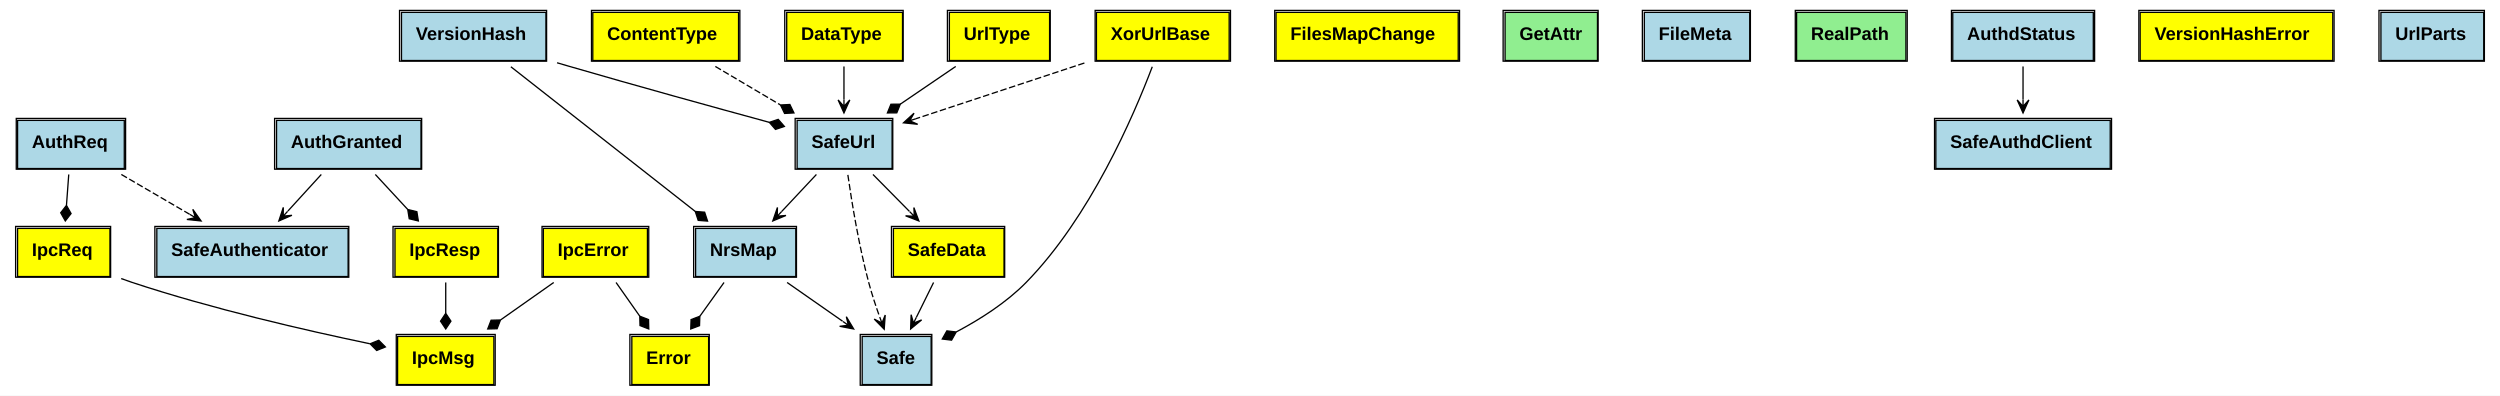
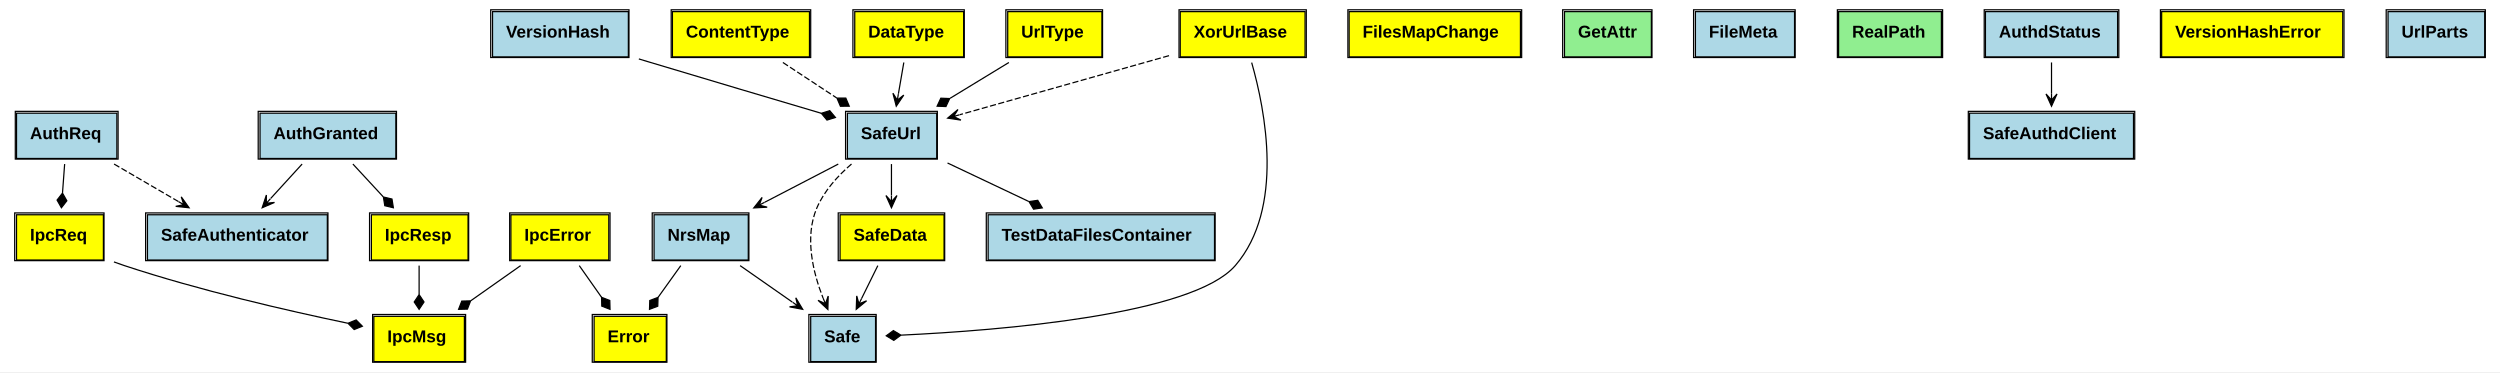
- <svg xmlns="http://www.w3.org/2000/svg" xmlns:xlink="http://www.w3.org/1999/xlink" width="1921pt" height="304pt" viewBox="0.00 0.00 1921.00 304.00">
+ <svg xmlns="http://www.w3.org/2000/svg" xmlns:xlink="http://www.w3.org/1999/xlink" width="2043pt" height="304pt" viewBox="0.00 0.00 2043.00 304.00">
  <g id="graph0" class="graph" transform="scale(1 1) rotate(0) translate(4 300)">
-     <polygon fill="white" stroke="none" points="-4,4 -4,-300 1917,-300 1917,4 -4,4" />
+     <polygon fill="white" stroke="none" points="-4,4 -4,-300 2039,-300 2039,4 -4,4" />
    <g id="node1" class="node">
      <g id="a_node1_0">
        <a xlink:href="https://github.com/maidsafe/safe_network/blob/master/src/ipc/resp.rs#:~:text=enum%20IpcResp" xlink:title="&lt;TABLE&gt;">
          <polygon fill="yellow" stroke="none" points="299.5,-87.5 299.5,-124.5 378.5,-124.5 378.5,-87.5 299.5,-87.5" />
          <polygon fill="none" stroke="black" points="299.5,-87.5 299.5,-124.5 378.5,-124.5 378.5,-87.5 299.5,-87.5" />
          <text text-anchor="start" x="310.5" y="-103.3" font-family="Arial" font-weight="bold" font-size="14.00">IpcResp</text>
          <polygon fill="none" stroke="black" points="298,-87 298,-126 379,-126 379,-87 298,-87" />
        </a>
      </g>
    </g>
    <g id="node6" class="node">
      <g id="a_node6_1">
        <a xlink:href="https://github.com/maidsafe/safe_network/blob/master/src/ipc/mod.rs#:~:text=enum%20IpcMsg" xlink:title="&lt;TABLE&gt;">
          <polygon fill="yellow" stroke="none" points="301.5,-4.5 301.5,-41.5 375.5,-41.5 375.5,-4.5 301.5,-4.5" />
          <polygon fill="none" stroke="black" points="301.5,-4.5 301.5,-41.5 375.5,-41.5 375.5,-4.5 301.5,-4.5" />
          <text text-anchor="start" x="312.5" y="-20.3" font-family="Arial" font-weight="bold" font-size="14.00">IpcMsg</text>
          <polygon fill="none" stroke="black" points="300.5,-4 300.5,-43 376.5,-43 376.5,-4 300.5,-4" />
        </a>
      </g>
    </g>
    <g id="edge1" class="edge">
      <path fill="none" stroke="black" d="M338.5,-82.937C338.5,-75.626 338.5,-67.337 338.5,-59.348" />
      <polygon fill="black" stroke="black" points="338.5,-59.223 334.5,-53.223 338.5,-47.223 342.5,-53.223 338.5,-59.223" />
    </g>
    <g id="node2" class="node">
      <g id="a_node2_2">
        <a xlink:href="https://github.com/maidsafe/safe_network/blob/master/src/ipc/resp.rs#:~:text=struct%20AuthGranted" xlink:title="&lt;TABLE&gt;">
          <polygon fill="lightblue" stroke="none" points="208.5,-170.5 208.5,-207.5 319.5,-207.5 319.5,-170.5 208.5,-170.5" />
          <polygon fill="none" stroke="black" points="208.5,-170.5 208.5,-207.5 319.5,-207.5 319.5,-170.5 208.5,-170.5" />
          <text text-anchor="start" x="219.5" y="-186.3" font-family="Arial" font-weight="bold" font-size="14.00">AuthGranted</text>
          <polygon fill="none" stroke="black" points="207,-170 207,-209 320,-209 320,-170 207,-170" />
        </a>
      </g>
    </g>
    <g id="edge2" class="edge">
      <path fill="none" stroke="black" d="M284.392,-165.937C292.048,-157.668 300.862,-148.149 309.123,-139.227" />
      <polygon fill="black" stroke="black" points="309.307,-139.028 310.449,-131.908 317.46,-130.223 316.319,-137.343 309.307,-139.028" />
    </g>
    <g id="node8" class="node">
      <g id="a_node8_3">
        <a xlink:href="https://github.com/maidsafe/safe_network/blob/master/src/authenticator/mod.rs#:~:text=struct%20SafeAuthenticator" xlink:title="&lt;TABLE&gt;">
          <polygon fill="lightblue" stroke="none" points="116.5,-87.5 116.5,-124.5 263.5,-124.5 263.5,-87.5 116.5,-87.5" />
          <polygon fill="none" stroke="black" points="116.5,-87.5 116.5,-124.5 263.5,-124.5 263.5,-87.5 116.5,-87.5" />
          <text text-anchor="start" x="127.5" y="-103.3" font-family="Arial" font-weight="bold" font-size="14.00">SafeAuthenticator</text>
          <polygon fill="none" stroke="black" points="115,-87 115,-126 264,-126 264,-87 115,-87" />
        </a>
      </g>
    </g>
    <g id="edge3" class="edge">
      <path fill="none" stroke="black" d="M242.887,-165.937C234.935,-157.233 225.718,-147.144 217.203,-137.824" />
      <polygon fill="black" stroke="black" points="210.259,-130.223 220.326,-134.571 213.632,-133.914 217.004,-137.606 217.004,-137.606 217.004,-137.606 213.632,-133.914 213.682,-140.641 210.259,-130.223 210.259,-130.223" />
    </g>
    <g id="node3" class="node">
      <g id="a_node3_4">
        <a xlink:href="https://github.com/maidsafe/safe_network/blob/master/src/ipc/req.rs#:~:text=enum%20IpcReq" xlink:title="&lt;TABLE&gt;">
          <polygon fill="yellow" stroke="none" points="9.5,-87.5 9.5,-124.5 80.5,-124.5 80.5,-87.5 9.5,-87.5" />
          <polygon fill="none" stroke="black" points="9.5,-87.5 9.5,-124.5 80.5,-124.5 80.5,-87.5 9.5,-87.5" />
          <text text-anchor="start" x="20.5" y="-103.3" font-family="Arial" font-weight="bold" font-size="14.00">IpcReq</text>
          <polygon fill="none" stroke="black" points="8,-87 8,-126 81,-126 81,-87 8,-87" />
        </a>
      </g>
    </g>
    <g id="edge4" class="edge">
      <path fill="none" stroke="black" d="M89.122,-85.951C91.939,-84.905 94.748,-83.911 97.5,-83 158.729,-62.723 230.824,-46.145 280.101,-35.88" />
      <polygon fill="black" stroke="black" points="280.364,-35.827 285.435,-30.7 292.118,-33.408 287.047,-38.535 280.364,-35.827" />
    </g>
    <g id="node4" class="node">
      <g id="a_node4_5">
        <a xlink:href="https://github.com/maidsafe/safe_network/blob/master/src/ipc/req.rs#:~:text=struct%20AuthReq" xlink:title="&lt;TABLE&gt;">
          <polygon fill="lightblue" stroke="none" points="9.5,-170.5 9.5,-207.5 91.5,-207.5 91.5,-170.5 9.5,-170.5" />
          <polygon fill="none" stroke="black" points="9.5,-170.5 9.5,-207.5 91.5,-207.5 91.5,-170.5 9.5,-170.5" />
          <text text-anchor="start" x="20.5" y="-186.3" font-family="Arial" font-weight="bold" font-size="14.00">AuthReq</text>
          <polygon fill="none" stroke="black" points="8.5,-170 8.5,-209 92.5,-209 92.5,-170 8.5,-170" />
        </a>
      </g>
    </g>
    <g id="edge5" class="edge">
      <path fill="none" stroke="black" d="M48.829,-165.937C48.287,-158.626 47.673,-150.337 47.081,-142.348" />
      <polygon fill="black" stroke="black" points="47.07,-142.19 42.637,-136.502 46.183,-130.223 50.615,-135.911 47.07,-142.19" />
    </g>
    <g id="edge6" class="edge">
      <path fill="none" stroke="black" stroke-dasharray="5,2" d="M89.219,-165.937C105.5,-156.45 124.605,-145.317 141.746,-135.328" />
      <polygon fill="black" stroke="black" points="150.506,-130.223 144.132,-139.146 146.186,-132.74 141.866,-135.258 141.866,-135.258 141.866,-135.258 146.186,-132.74 139.601,-131.37 150.506,-130.223 150.506,-130.223" />
    </g>
    <g id="node5" class="node">
      <g id="a_node5_6">
        <a xlink:href="https://github.com/maidsafe/safe_network/blob/master/src/ipc/errors.rs#:~:text=enum%20IpcError" xlink:title="&lt;TABLE&gt;">
          <polygon fill="yellow" stroke="none" points="413.5,-87.5 413.5,-124.5 493.5,-124.5 493.5,-87.5 413.5,-87.5" />
          <polygon fill="none" stroke="black" points="413.5,-87.5 413.5,-124.5 493.5,-124.5 493.5,-87.5 413.5,-87.5" />
          <text text-anchor="start" x="424.5" y="-103.3" font-family="Arial" font-weight="bold" font-size="14.00">IpcError</text>
          <polygon fill="none" stroke="black" points="412.5,-87 412.5,-126 494.5,-126 494.5,-87 412.5,-87" />
        </a>
      </g>
    </g>
    <g id="edge7" class="edge">
      <path fill="none" stroke="black" d="M421.466,-82.937C408.862,-74.059 394.211,-63.74 380.76,-54.266" />
      <polygon fill="black" stroke="black" points="380.572,-54.133 373.363,-53.948 370.761,-47.223 377.97,-47.408 380.572,-54.133" />
    </g>
    <g id="node7" class="node">
      <g id="a_node7_7">
        <a xlink:href="https://github.com/maidsafe/safe_network/blob/master/src/safeurl/errors.rs#:~:text=enum%20Error" xlink:title="&lt;TABLE&gt;">
          <polygon fill="yellow" stroke="none" points="481.5,-4.5 481.5,-41.5 540.5,-41.5 540.5,-4.5 481.5,-4.5" />
          <polygon fill="none" stroke="black" points="481.5,-4.5 481.5,-41.5 540.5,-41.5 540.5,-4.5 481.5,-4.5" />
          <text text-anchor="start" x="492.5" y="-20.3" font-family="Arial" font-weight="bold" font-size="14.00">Error</text>
          <polygon fill="none" stroke="black" points="480,-4 480,-43 541,-43 541,-4 480,-4" />
        </a>
      </g>
    </g>
    <g id="edge8" class="edge">
      <path fill="none" stroke="black" d="M469.378,-82.937C475.013,-74.929 481.473,-65.749 487.577,-57.074" />
      <polygon fill="black" stroke="black" points="487.604,-57.037 487.786,-49.828 494.51,-47.223 494.328,-54.432 487.604,-57.037" />
    </g>
    <g id="node9" class="node">
      <g id="a_node9_8">
        <a xlink:href="https://github.com/maidsafe/safe_network/blob/master/src/app/files/files_map.rs#:~:text=enum%20FilesMapChange" xlink:title="&lt;TABLE&gt;">
-           <polygon fill="yellow" stroke="none" points="976.5,-253.5 976.5,-290.5 1116.5,-290.5 1116.5,-253.5 976.5,-253.5" />
-           <polygon fill="none" stroke="black" points="976.5,-253.5 976.5,-290.5 1116.5,-290.5 1116.5,-253.5 976.5,-253.5" />
-           <text text-anchor="start" x="987.5" y="-269.3" font-family="Arial" font-weight="bold" font-size="14.00">FilesMapChange</text>
-           <polygon fill="none" stroke="black" points="975.5,-253 975.5,-292 1117.5,-292 1117.5,-253 975.5,-253" />
+           <polygon fill="yellow" stroke="none" points="1098.5,-253.5 1098.5,-290.5 1238.5,-290.5 1238.5,-253.5 1098.5,-253.5" />
+           <polygon fill="none" stroke="black" points="1098.5,-253.5 1098.5,-290.5 1238.5,-290.5 1238.5,-253.5 1098.5,-253.5" />
+           <text text-anchor="start" x="1109.5" y="-269.3" font-family="Arial" font-weight="bold" font-size="14.00">FilesMapChange</text>
+           <polygon fill="none" stroke="black" points="1097.5,-253 1097.5,-292 1239.5,-292 1239.5,-253 1097.5,-253" />
        </a>
      </g>
    </g>
    <g id="node10" class="node">
      <g id="a_node10_9">
        <a xlink:href="https://github.com/maidsafe/safe_network/blob/master/src/app/files/files_map.rs#:~:text=trait%20GetAttr" xlink:title="&lt;TABLE&gt;">
-           <polygon fill="lightgreen" stroke="none" points="1152.5,-253.5 1152.5,-290.5 1223.5,-290.5 1223.5,-253.5 1152.5,-253.5" />
-           <polygon fill="none" stroke="black" points="1152.5,-253.5 1152.5,-290.5 1223.5,-290.5 1223.5,-253.5 1152.5,-253.5" />
-           <text text-anchor="start" x="1163.5" y="-269.3" font-family="Arial" font-weight="bold" font-size="14.00">GetAttr</text>
-           <polygon fill="none" stroke="black" points="1151,-253 1151,-292 1224,-292 1224,-253 1151,-253" />
+           <polygon fill="lightgreen" stroke="none" points="1274.5,-253.5 1274.5,-290.5 1345.5,-290.5 1345.5,-253.5 1274.5,-253.5" />
+           <polygon fill="none" stroke="black" points="1274.5,-253.5 1274.5,-290.5 1345.5,-290.5 1345.5,-253.5 1274.5,-253.5" />
+           <text text-anchor="start" x="1285.5" y="-269.3" font-family="Arial" font-weight="bold" font-size="14.00">GetAttr</text>
+           <polygon fill="none" stroke="black" points="1273,-253 1273,-292 1346,-292 1346,-253 1273,-253" />
        </a>
      </g>
    </g>
    <g id="node11" class="node">
      <g id="a_node11_10">
        <a xlink:href="https://github.com/maidsafe/safe_network/blob/master/src/app/files/metadata.rs#:~:text=struct%20FileMeta" xlink:title="&lt;TABLE&gt;">
-           <polygon fill="lightblue" stroke="none" points="1259.5,-253.5 1259.5,-290.5 1340.5,-290.5 1340.5,-253.5 1259.5,-253.5" />
-           <polygon fill="none" stroke="black" points="1259.5,-253.5 1259.5,-290.5 1340.5,-290.5 1340.5,-253.5 1259.5,-253.5" />
-           <text text-anchor="start" x="1270.5" y="-269.3" font-family="Arial" font-weight="bold" font-size="14.00">FileMeta</text>
-           <polygon fill="none" stroke="black" points="1258,-253 1258,-292 1341,-292 1341,-253 1258,-253" />
+           <polygon fill="lightblue" stroke="none" points="1381.5,-253.5 1381.5,-290.5 1462.5,-290.5 1462.5,-253.5 1381.5,-253.5" />
+           <polygon fill="none" stroke="black" points="1381.5,-253.5 1381.5,-290.5 1462.5,-290.5 1462.5,-253.5 1381.5,-253.5" />
+           <text text-anchor="start" x="1392.5" y="-269.3" font-family="Arial" font-weight="bold" font-size="14.00">FileMeta</text>
+           <polygon fill="none" stroke="black" points="1380,-253 1380,-292 1463,-292 1463,-253 1380,-253" />
        </a>
      </g>
    </g>
    <g id="node12" class="node">
      <g id="a_node12_11">
        <a xlink:href="https://github.com/maidsafe/safe_network/blob/master/src/app/files/realpath.rs#:~:text=trait%20RealPath" xlink:title="&lt;TABLE&gt;">
-           <polygon fill="lightgreen" stroke="none" points="1376.5,-253.5 1376.5,-290.5 1460.5,-290.5 1460.5,-253.5 1376.5,-253.5" />
-           <polygon fill="none" stroke="black" points="1376.5,-253.5 1376.5,-290.5 1460.5,-290.5 1460.5,-253.5 1376.5,-253.5" />
-           <text text-anchor="start" x="1387.5" y="-269.3" font-family="Arial" font-weight="bold" font-size="14.00">RealPath</text>
-           <polygon fill="none" stroke="black" points="1375.5,-253 1375.5,-292 1461.5,-292 1461.5,-253 1375.5,-253" />
+           <polygon fill="lightgreen" stroke="none" points="1498.5,-253.5 1498.5,-290.5 1582.5,-290.5 1582.5,-253.5 1498.5,-253.5" />
+           <polygon fill="none" stroke="black" points="1498.5,-253.5 1498.5,-290.5 1582.5,-290.5 1582.5,-253.5 1498.5,-253.5" />
+           <text text-anchor="start" x="1509.5" y="-269.3" font-family="Arial" font-weight="bold" font-size="14.00">RealPath</text>
+           <polygon fill="none" stroke="black" points="1497.5,-253 1497.5,-292 1583.5,-292 1583.5,-253 1497.5,-253" />
        </a>
      </g>
    </g>
    <g id="node13" class="node">
      <g id="a_node13_12">
        <a xlink:href="https://github.com/maidsafe/safe_network/blob/master/src/app/mod.rs#:~:text=struct%20Safe" xlink:title="&lt;TABLE&gt;">
          <polygon fill="lightblue" stroke="none" points="658.5,-4.5 658.5,-41.5 711.5,-41.5 711.5,-4.5 658.5,-4.5" />
          <polygon fill="none" stroke="black" points="658.5,-4.5 658.5,-41.5 711.5,-41.5 711.5,-4.5 658.5,-4.5" />
          <text text-anchor="start" x="669.5" y="-20.3" font-family="Arial" font-weight="bold" font-size="14.00">Safe</text>
          <polygon fill="none" stroke="black" points="657,-4 657,-43 712,-43 712,-4 657,-4" />
        </a>
      </g>
    </g>
    <g id="node14" class="node">
      <g id="a_node14_13">
        <a xlink:href="https://github.com/maidsafe/safe_network/blob/master/src/app/nrs/nrs_map.rs#:~:text=struct%20NrsMap" xlink:title="&lt;TABLE&gt;">
          <polygon fill="lightblue" stroke="none" points="530.5,-87.5 530.5,-124.5 607.5,-124.5 607.5,-87.5 530.5,-87.5" />
          <polygon fill="none" stroke="black" points="530.5,-87.5 530.5,-124.5 607.5,-124.5 607.5,-87.5 530.5,-87.5" />
          <text text-anchor="start" x="541.5" y="-103.3" font-family="Arial" font-weight="bold" font-size="14.00">NrsMap</text>
          <polygon fill="none" stroke="black" points="529,-87 529,-126 608,-126 608,-87 529,-87" />
        </a>
      </g>
    </g>
    <g id="edge9" class="edge">
      <path fill="none" stroke="black" d="M552.344,-82.937C546.61,-74.929 540.037,-65.749 533.825,-57.074" />
      <polygon fill="black" stroke="black" points="533.757,-56.98 527.012,-54.43 526.771,-47.223 533.516,-49.773 533.757,-56.98" />
    </g>
    <g id="edge10" class="edge">
      <path fill="none" stroke="black" d="M600.812,-82.937C614.025,-73.711 629.467,-62.928 643.463,-53.155" />
      <polygon fill="black" stroke="black" points="651.958,-47.223 646.336,-56.638 647.859,-50.086 643.76,-52.948 643.76,-52.948 643.76,-52.948 647.859,-50.086 641.183,-49.259 651.958,-47.223 651.958,-47.223" />
    </g>
    <g id="node15" class="node">
      <g id="a_node15_14">
        <a xlink:href="https://github.com/maidsafe/safe_network/blob/master/src/app/resolver/safe_data.rs#:~:text=enum%20SafeData" xlink:title="&lt;TABLE&gt;">
          <polygon fill="yellow" stroke="none" points="682.5,-87.5 682.5,-124.5 767.5,-124.5 767.5,-87.5 682.5,-87.5" />
          <polygon fill="none" stroke="black" points="682.5,-87.5 682.5,-124.5 767.5,-124.5 767.5,-87.5 682.5,-87.5" />
          <text text-anchor="start" x="693.5" y="-103.3" font-family="Arial" font-weight="bold" font-size="14.00">SafeData</text>
          <polygon fill="none" stroke="black" points="681,-87 681,-126 768,-126 768,-87 681,-87" />
        </a>
      </g>
    </g>
    <g id="edge11" class="edge">
      <path fill="none" stroke="black" d="M713.358,-82.937C709.274,-74.668 704.574,-65.15 700.168,-56.227" />
      <polygon fill="black" stroke="black" points="695.721,-47.223 704.184,-54.197 697.935,-51.706 700.149,-56.189 700.149,-56.189 700.149,-56.189 697.935,-51.706 696.114,-58.182 695.721,-47.223 695.721,-47.223" />
    </g>
    <g id="node16" class="node">
      <g id="a_node16_15">
-         <a xlink:href="https://github.com/maidsafe/safe_network/blob/master/src/authd_client/authd_client_api.rs#:~:text=struct%20AuthdStatus" xlink:title="&lt;TABLE&gt;">
-           <polygon fill="lightblue" stroke="none" points="1496.5,-253.5 1496.5,-290.5 1604.5,-290.5 1604.5,-253.5 1496.5,-253.5" />
-           <polygon fill="none" stroke="black" points="1496.5,-253.5 1496.5,-290.5 1604.5,-290.5 1604.5,-253.5 1496.5,-253.5" />
-           <text text-anchor="start" x="1507.5" y="-269.3" font-family="Arial" font-weight="bold" font-size="14.00">AuthdStatus</text>
-           <polygon fill="none" stroke="black" points="1495.5,-253 1495.5,-292 1605.5,-292 1605.5,-253 1495.5,-253" />
+         <a xlink:href="https://github.com/maidsafe/safe_network/blob/master/src/app/test_helpers.rs#:~:text=struct%20TestDataFilesContainer" xlink:title="&lt;TABLE&gt;">
+           <polygon fill="lightblue" stroke="none" points="803.5,-87.5 803.5,-124.5 988.5,-124.5 988.5,-87.5 803.5,-87.5" />
+           <polygon fill="none" stroke="black" points="803.5,-87.5 803.5,-124.5 988.5,-124.5 988.5,-87.5 803.5,-87.5" />
+           <text text-anchor="start" x="814.5" y="-103.3" font-family="Arial" font-weight="bold" font-size="14.00">TestDataFilesContainer</text>
+           <polygon fill="none" stroke="black" points="802,-87 802,-126 989,-126 989,-87 802,-87" />
        </a>
      </g>
    </g>
    <g id="node17" class="node">
      <g id="a_node17_16">
-         <a xlink:href="https://github.com/maidsafe/safe_network/blob/master/src/authd_client/authd_client_api.rs#:~:text=struct%20SafeAuthdClient" xlink:title="&lt;TABLE&gt;">
-           <polygon fill="lightblue" stroke="none" points="1483.5,-170.5 1483.5,-207.5 1617.5,-207.5 1617.5,-170.5 1483.5,-170.5" />
-           <polygon fill="none" stroke="black" points="1483.5,-170.5 1483.5,-207.5 1617.5,-207.5 1617.5,-170.5 1483.5,-170.5" />
-           <text text-anchor="start" x="1494.5" y="-186.3" font-family="Arial" font-weight="bold" font-size="14.00">SafeAuthdClient</text>
-           <polygon fill="none" stroke="black" points="1482.5,-170 1482.5,-209 1618.5,-209 1618.5,-170 1482.5,-170" />
-         </a>
-       </g>
-     </g>
-     <g id="edge12" class="edge">
-       <path fill="none" stroke="black" d="M1550.5,-248.937C1550.5,-241.016 1550.5,-231.949 1550.5,-223.357" />
-       <polygon fill="black" stroke="black" points="1550.5,-213.223 1555,-223.223 1550.5,-218.223 1550.5,-223.223 1550.5,-223.223 1550.5,-223.223 1550.5,-218.223 1546,-223.223 1550.5,-213.223 1550.5,-213.223" />
+         <a xlink:href="https://github.com/maidsafe/safe_network/blob/master/src/authd_client/authd_client_api.rs#:~:text=struct%20AuthdStatus" xlink:title="&lt;TABLE&gt;">
+           <polygon fill="lightblue" stroke="none" points="1618.5,-253.5 1618.5,-290.5 1726.5,-290.5 1726.5,-253.5 1618.5,-253.5" />
+           <polygon fill="none" stroke="black" points="1618.5,-253.5 1618.5,-290.5 1726.5,-290.5 1726.5,-253.5 1618.5,-253.5" />
+           <text text-anchor="start" x="1629.5" y="-269.3" font-family="Arial" font-weight="bold" font-size="14.00">AuthdStatus</text>
+           <polygon fill="none" stroke="black" points="1617.5,-253 1617.5,-292 1727.5,-292 1727.5,-253 1617.5,-253" />
+         </a>
+       </g>
    </g>
    <g id="node18" class="node">
      <g id="a_node18_17">
-         <a xlink:href="https://github.com/maidsafe/safe_network/blob/master/src/safeurl/version_hash.rs#:~:text=enum%20VersionHashError" xlink:title="&lt;TABLE&gt;">
-           <polygon fill="yellow" stroke="none" points="1640.5,-253.5 1640.5,-290.5 1788.5,-290.5 1788.5,-253.5 1640.5,-253.5" />
-           <polygon fill="none" stroke="black" points="1640.5,-253.5 1640.5,-290.5 1788.5,-290.5 1788.5,-253.5 1640.5,-253.5" />
-           <text text-anchor="start" x="1651.5" y="-269.3" font-family="Arial" font-weight="bold" font-size="14.00">VersionHashError</text>
-           <polygon fill="none" stroke="black" points="1639.5,-253 1639.5,-292 1789.5,-292 1789.5,-253 1639.5,-253" />
-         </a>
-       </g>
+         <a xlink:href="https://github.com/maidsafe/safe_network/blob/master/src/authd_client/authd_client_api.rs#:~:text=struct%20SafeAuthdClient" xlink:title="&lt;TABLE&gt;">
+           <polygon fill="lightblue" stroke="none" points="1605.5,-170.5 1605.5,-207.5 1739.5,-207.5 1739.5,-170.5 1605.5,-170.5" />
+           <polygon fill="none" stroke="black" points="1605.5,-170.5 1605.5,-207.5 1739.5,-207.5 1739.5,-170.5 1605.5,-170.5" />
+           <text text-anchor="start" x="1616.5" y="-186.3" font-family="Arial" font-weight="bold" font-size="14.00">SafeAuthdClient</text>
+           <polygon fill="none" stroke="black" points="1604.5,-170 1604.5,-209 1740.5,-209 1740.5,-170 1604.5,-170" />
+         </a>
+       </g>
+     </g>
+     <g id="edge12" class="edge">
+       <path fill="none" stroke="black" d="M1672.5,-248.937C1672.5,-241.016 1672.5,-231.949 1672.5,-223.357" />
+       <polygon fill="black" stroke="black" points="1672.5,-213.223 1677,-223.223 1672.5,-218.223 1672.5,-223.223 1672.5,-223.223 1672.5,-223.223 1672.5,-218.223 1668,-223.223 1672.5,-213.223 1672.5,-213.223" />
    </g>
    <g id="node19" class="node">
      <g id="a_node19_18">
+         <a xlink:href="https://github.com/maidsafe/safe_network/blob/master/src/safeurl/version_hash.rs#:~:text=enum%20VersionHashError" xlink:title="&lt;TABLE&gt;">
+           <polygon fill="yellow" stroke="none" points="1762.5,-253.5 1762.5,-290.5 1910.5,-290.5 1910.5,-253.5 1762.5,-253.5" />
+           <polygon fill="none" stroke="black" points="1762.5,-253.5 1762.5,-290.5 1910.5,-290.5 1910.5,-253.5 1762.5,-253.5" />
+           <text text-anchor="start" x="1773.5" y="-269.3" font-family="Arial" font-weight="bold" font-size="14.00">VersionHashError</text>
+           <polygon fill="none" stroke="black" points="1761.5,-253 1761.5,-292 1911.5,-292 1911.5,-253 1761.5,-253" />
+         </a>
+       </g>
+     </g>
+     <g id="node20" class="node">
+       <g id="a_node20_19">
        <a xlink:href="https://github.com/maidsafe/safe_network/blob/master/src/safeurl/version_hash.rs#:~:text=struct%20VersionHash" xlink:title="&lt;TABLE&gt;">
-           <polygon fill="lightblue" stroke="none" points="304.5,-253.5 304.5,-290.5 415.5,-290.5 415.5,-253.5 304.5,-253.5" />
-           <polygon fill="none" stroke="black" points="304.5,-253.5 304.5,-290.5 415.5,-290.5 415.5,-253.5 304.5,-253.5" />
-           <text text-anchor="start" x="315.5" y="-269.3" font-family="Arial" font-weight="bold" font-size="14.00">VersionHash</text>
-           <polygon fill="none" stroke="black" points="303,-253 303,-292 416,-292 416,-253 303,-253" />
+           <polygon fill="lightblue" stroke="none" points="398.5,-253.5 398.5,-290.5 509.5,-290.5 509.5,-253.5 398.5,-253.5" />
+           <polygon fill="none" stroke="black" points="398.5,-253.5 398.5,-290.5 509.5,-290.5 509.5,-253.5 398.5,-253.5" />
+           <text text-anchor="start" x="409.5" y="-269.3" font-family="Arial" font-weight="bold" font-size="14.00">VersionHash</text>
+           <polygon fill="none" stroke="black" points="397,-253 397,-292 510,-292 510,-253 397,-253" />
+         </a>
+       </g>
+     </g>
+     <g id="node25" class="node">
+       <g id="a_node25_20">
+         <a xlink:href="https://github.com/maidsafe/safe_network/blob/master/src/safeurl/mod.rs#:~:text=struct%20SafeUrl" xlink:title="&lt;TABLE&gt;">
+           <polygon fill="lightblue" stroke="none" points="688.5,-170.5 688.5,-207.5 761.5,-207.5 761.5,-170.5 688.5,-170.5" />
+           <polygon fill="none" stroke="black" points="688.5,-170.5 688.5,-207.5 761.5,-207.5 761.5,-170.5 688.5,-170.5" />
+           <text text-anchor="start" x="699.5" y="-186.3" font-family="Arial" font-weight="bold" font-size="14.00">SafeUrl</text>
+           <polygon fill="none" stroke="black" points="687,-170 687,-209 762,-209 762,-170 687,-170" />
        </a>
      </g>
    </g>
    <g id="edge13" class="edge">
-       <path fill="none" stroke="black" d="M388.561,-248.697C425.449,-219.751 489.192,-169.732 530.069,-137.656" />
-       <polygon fill="black" stroke="black" points="530.246,-137.518 532.497,-130.667 539.686,-130.11 537.435,-136.961 530.246,-137.518" />
-     </g>
-     <g id="node24" class="node">
-       <g id="a_node24_19">
-         <a xlink:href="https://github.com/maidsafe/safe_network/blob/master/src/safeurl/mod.rs#:~:text=struct%20SafeUrl" xlink:title="&lt;TABLE&gt;">
-           <polygon fill="lightblue" stroke="none" points="608.5,-170.5 608.5,-207.5 681.5,-207.5 681.5,-170.5 608.5,-170.5" />
-           <polygon fill="none" stroke="black" points="608.5,-170.5 608.5,-207.5 681.5,-207.5 681.5,-170.5 608.5,-170.5" />
-           <text text-anchor="start" x="619.5" y="-186.3" font-family="Arial" font-weight="bold" font-size="14.00">SafeUrl</text>
-           <polygon fill="none" stroke="black" points="607,-170 607,-209 682,-209 682,-170 607,-170" />
-         </a>
-       </g>
-     </g>
-     <g id="edge14" class="edge">
-       <path fill="none" stroke="black" d="M424.046,-251.772C427.24,-250.828 430.405,-249.899 433.5,-249 485.274,-233.954 544.446,-217.623 586.927,-206.05" />
-       <polygon fill="black" stroke="black" points="587.141,-205.991 591.881,-200.557 598.721,-202.842 593.981,-208.277 587.141,-205.991" />
-     </g>
-     <g id="node20" class="node">
-       <g id="a_node20_20">
-         <a xlink:href="https://github.com/maidsafe/safe_network/blob/master/src/safeurl/mod.rs#:~:text=enum%20XorUrlBase" xlink:title="&lt;TABLE&gt;">
-           <polygon fill="yellow" stroke="none" points="838.5,-253.5 838.5,-290.5 940.5,-290.5 940.5,-253.5 838.5,-253.5" />
-           <polygon fill="none" stroke="black" points="838.5,-253.5 838.5,-290.5 940.5,-290.5 940.5,-253.5 838.5,-253.5" />
-           <text text-anchor="start" x="849.5" y="-269.3" font-family="Arial" font-weight="bold" font-size="14.00">XorUrlBase</text>
-           <polygon fill="none" stroke="black" points="837.5,-253 837.5,-292 941.5,-292 941.5,-253 837.5,-253" />
-         </a>
-       </g>
-     </g>
-     <g id="edge15" class="edge">
-       <path fill="none" stroke="black" d="M881.409,-248.709C866.945,-210.562 833.508,-133.053 784.5,-83 769.279,-67.455 749.069,-54.603 730.802,-44.943" />
-       <polygon fill="black" stroke="black" points="730.738,-44.91 723.578,-45.767 720.034,-39.487 727.194,-38.63 730.738,-44.91" />
-     </g>
-     <g id="edge16" class="edge">
-       <path fill="none" stroke="black" stroke-dasharray="5,2" d="M829.252,-251.581C789.676,-238.497 738.293,-221.509 699.765,-208.771" />
-       <polygon fill="black" stroke="black" points="690.262,-205.63 701.169,-204.496 695.009,-207.199 699.757,-208.769 699.757,-208.769 699.757,-208.769 695.009,-207.199 698.344,-213.041 690.262,-205.63 690.262,-205.63" />
+       <path fill="none" stroke="black" d="M518.066,-251.841C521.256,-250.879 524.414,-249.927 527.5,-249 574.412,-234.903 627.669,-219.1 666.971,-207.476" />
+       <polygon fill="black" stroke="black" points="667.19,-207.411 671.81,-201.875 678.698,-204.009 674.078,-209.546 667.19,-207.411" />
    </g>
    <g id="node21" class="node">
      <g id="a_node21_21">
-         <a xlink:href="https://github.com/maidsafe/safe_network/blob/master/src/safeurl/mod.rs#:~:text=enum%20ContentType" xlink:title="&lt;TABLE&gt;">
-           <polygon fill="yellow" stroke="none" points="451.5,-253.5 451.5,-290.5 563.5,-290.5 563.5,-253.5 451.5,-253.5" />
-           <polygon fill="none" stroke="black" points="451.5,-253.5 451.5,-290.5 563.5,-290.5 563.5,-253.5 451.5,-253.5" />
-           <text text-anchor="start" x="462.5" y="-269.3" font-family="Arial" font-weight="bold" font-size="14.00">ContentType</text>
-           <polygon fill="none" stroke="black" points="450.5,-253 450.5,-292 564.5,-292 564.5,-253 450.5,-253" />
-         </a>
-       </g>
-     </g>
-     <g id="edge17" class="edge">
-       <path fill="none" stroke="black" stroke-dasharray="5,2" d="M545.662,-248.937C561.12,-239.798 579.16,-229.132 595.566,-219.432" />
-       <polygon fill="black" stroke="black" points="595.738,-219.33 598.867,-212.833 606.067,-213.223 602.938,-219.72 595.738,-219.33" />
+         <a xlink:href="https://github.com/maidsafe/safe_network/blob/master/src/safeurl/mod.rs#:~:text=enum%20XorUrlBase" xlink:title="&lt;TABLE&gt;">
+           <polygon fill="yellow" stroke="none" points="960.5,-253.5 960.5,-290.5 1062.5,-290.5 1062.5,-253.5 960.5,-253.5" />
+           <polygon fill="none" stroke="black" points="960.5,-253.5 960.5,-290.5 1062.5,-290.5 1062.5,-253.5 960.5,-253.5" />
+           <text text-anchor="start" x="971.5" y="-269.3" font-family="Arial" font-weight="bold" font-size="14.00">XorUrlBase</text>
+           <polygon fill="none" stroke="black" points="959.5,-253 959.5,-292 1063.5,-292 1063.5,-253 959.5,-253" />
+         </a>
+       </g>
+     </g>
+     <g id="edge14" class="edge">
+       <path fill="none" stroke="black" d="M1018.87,-248.848C1030,-209.858 1045.79,-129.758 1005.5,-83 970.666,-42.569 813.217,-29.963 732.516,-26.125" />
+       <polygon fill="black" stroke="black" points="732.242,-26.113 726.071,-29.843 720.254,-25.582 726.425,-21.851 732.242,-26.113" />
+     </g>
+     <g id="edge15" class="edge">
+       <path fill="none" stroke="black" stroke-dasharray="5,2" d="M951.335,-254.52C900.897,-240.284 829.438,-220.117 780.272,-206.241" />
+       <polygon fill="black" stroke="black" points="770.442,-203.466 781.289,-201.852 775.254,-204.824 780.066,-206.183 780.066,-206.183 780.066,-206.183 775.254,-204.824 778.844,-210.513 770.442,-203.466 770.442,-203.466" />
    </g>
    <g id="node22" class="node">
      <g id="a_node22_22">
-         <a xlink:href="https://github.com/maidsafe/safe_network/blob/master/src/safeurl/mod.rs#:~:text=enum%20DataType" xlink:title="&lt;TABLE&gt;">
-           <polygon fill="yellow" stroke="none" points="600.5,-253.5 600.5,-290.5 689.5,-290.5 689.5,-253.5 600.5,-253.5" />
-           <polygon fill="none" stroke="black" points="600.5,-253.5 600.5,-290.5 689.5,-290.5 689.5,-253.5 600.5,-253.5" />
-           <text text-anchor="start" x="611.5" y="-269.3" font-family="Arial" font-weight="bold" font-size="14.00">DataType</text>
-           <polygon fill="none" stroke="black" points="599,-253 599,-292 690,-292 690,-253 599,-253" />
-         </a>
-       </g>
-     </g>
-     <g id="edge18" class="edge">
-       <path fill="none" stroke="black" d="M644.5,-248.937C644.5,-241.016 644.5,-231.949 644.5,-223.357" />
-       <polygon fill="black" stroke="black" points="644.5,-213.223 649,-223.223 644.5,-218.223 644.5,-223.223 644.5,-223.223 644.5,-223.223 644.5,-218.223 640,-223.223 644.5,-213.223 644.5,-213.223" />
+         <a xlink:href="https://github.com/maidsafe/safe_network/blob/master/src/safeurl/mod.rs#:~:text=enum%20ContentType" xlink:title="&lt;TABLE&gt;">
+           <polygon fill="yellow" stroke="none" points="545.5,-253.5 545.5,-290.5 657.5,-290.5 657.5,-253.5 545.5,-253.5" />
+           <polygon fill="none" stroke="black" points="545.5,-253.5 545.5,-290.5 657.5,-290.5 657.5,-253.5 545.5,-253.5" />
+           <text text-anchor="start" x="556.5" y="-269.3" font-family="Arial" font-weight="bold" font-size="14.00">ContentType</text>
+           <polygon fill="none" stroke="black" points="544.5,-253 544.5,-292 658.5,-292 658.5,-253 544.5,-253" />
+         </a>
+       </g>
+     </g>
+     <g id="edge16" class="edge">
+       <path fill="none" stroke="black" stroke-dasharray="5,2" d="M635.762,-248.937C649.376,-239.972 665.221,-229.537 679.723,-219.987" />
+       <polygon fill="black" stroke="black" points="679.973,-219.823 682.784,-213.182 689.995,-213.223 687.184,-219.864 679.973,-219.823" />
    </g>
    <g id="node23" class="node">
      <g id="a_node23_23">
+         <a xlink:href="https://github.com/maidsafe/safe_network/blob/master/src/safeurl/mod.rs#:~:text=enum%20DataType" xlink:title="&lt;TABLE&gt;">
+           <polygon fill="yellow" stroke="none" points="694.5,-253.5 694.5,-290.5 783.5,-290.5 783.5,-253.5 694.5,-253.5" />
+           <polygon fill="none" stroke="black" points="694.5,-253.5 694.5,-290.5 783.5,-290.5 783.5,-253.5 694.5,-253.5" />
+           <text text-anchor="start" x="705.5" y="-269.3" font-family="Arial" font-weight="bold" font-size="14.00">DataType</text>
+           <polygon fill="none" stroke="black" points="693,-253 693,-292 784,-292 784,-253 693,-253" />
+         </a>
+       </g>
+     </g>
+     <g id="edge17" class="edge">
+       <path fill="none" stroke="black" d="M734.6,-248.937C733.231,-241.016 731.664,-231.949 730.179,-223.357" />
+       <polygon fill="black" stroke="black" points="728.427,-213.223 734.565,-222.31 729.279,-218.15 730.131,-223.077 730.131,-223.077 730.131,-223.077 729.279,-218.15 725.696,-223.843 728.427,-213.223 728.427,-213.223" />
+     </g>
+     <g id="node24" class="node">
+       <g id="a_node24_24">
        <a xlink:href="https://github.com/maidsafe/safe_network/blob/master/src/safeurl/mod.rs#:~:text=enum%20UrlType" xlink:title="&lt;TABLE&gt;">
-           <polygon fill="yellow" stroke="none" points="725.5,-253.5 725.5,-290.5 802.5,-290.5 802.5,-253.5 725.5,-253.5" />
-           <polygon fill="none" stroke="black" points="725.5,-253.5 725.5,-290.5 802.5,-290.5 802.5,-253.5 725.5,-253.5" />
-           <text text-anchor="start" x="736.5" y="-269.3" font-family="Arial" font-weight="bold" font-size="14.00">UrlType</text>
-           <polygon fill="none" stroke="black" points="724,-253 724,-292 803,-292 803,-253 724,-253" />
-         </a>
-       </g>
+           <polygon fill="yellow" stroke="none" points="819.5,-253.5 819.5,-290.5 896.5,-290.5 896.5,-253.5 819.5,-253.5" />
+           <polygon fill="none" stroke="black" points="819.5,-253.5 819.5,-290.5 896.5,-290.5 896.5,-253.5 819.5,-253.5" />
+           <text text-anchor="start" x="830.5" y="-269.3" font-family="Arial" font-weight="bold" font-size="14.00">UrlType</text>
+           <polygon fill="none" stroke="black" points="818,-253 818,-292 897,-292 897,-253 818,-253" />
+         </a>
+       </g>
+     </g>
+     <g id="edge18" class="edge">
+       <path fill="none" stroke="black" d="M820.452,-248.937C805.589,-239.885 788.266,-229.335 772.461,-219.709" />
+       <polygon fill="black" stroke="black" points="772.059,-219.465 764.854,-219.76 761.811,-213.223 769.016,-212.928 772.059,-219.465" />
    </g>
    <g id="edge19" class="edge">
-       <path fill="none" stroke="black" d="M730.352,-248.937C717.181,-239.972 701.851,-229.537 687.821,-219.987" />
-       <polygon fill="black" stroke="black" points="687.803,-219.975 680.592,-219.906 677.883,-213.223 685.094,-213.292 687.803,-219.975" />
+       <path fill="none" stroke="black" stroke-dasharray="5,2" d="M691.854,-165.965C680.677,-156.323 669.487,-144.037 663.5,-130 653.461,-106.463 660.184,-77.9 668.602,-56.433" />
+       <polygon fill="black" stroke="black" points="672.534,-47.112 672.793,-58.075 670.591,-51.719 668.647,-56.326 668.647,-56.326 668.647,-56.326 670.591,-51.719 664.501,-54.576 672.534,-47.112 672.534,-47.112" />
    </g>
    <g id="edge20" class="edge">
-       <path fill="none" stroke="black" stroke-dasharray="5,2" d="M647.498,-165.621C650.583,-144.087 655.997,-111.046 663.5,-83 665.825,-74.309 668.863,-65.074 671.903,-56.571" />
-       <polygon fill="black" stroke="black" points="675.43,-47.002 676.194,-57.941 673.701,-51.694 671.972,-56.385 671.972,-56.385 671.972,-56.385 673.701,-51.694 667.749,-54.829 675.43,-47.002 675.43,-47.002" />
+       <path fill="none" stroke="black" d="M681.045,-165.937C662.444,-156.279 640.558,-144.915 621.056,-134.789" />
+       <polygon fill="black" stroke="black" points="611.992,-130.082 622.941,-130.697 616.429,-132.386 620.867,-134.691 620.867,-134.691 620.867,-134.691 616.429,-132.386 618.793,-138.684 611.992,-130.082 611.992,-130.082" />
    </g>
    <g id="edge21" class="edge">
-       <path fill="none" stroke="black" d="M623.33,-165.937C615.081,-157.146 605.507,-146.942 596.69,-137.544" />
-       <polygon fill="black" stroke="black" points="589.82,-130.223 599.944,-134.436 593.242,-133.869 596.663,-137.516 596.663,-137.516 596.663,-137.516 593.242,-133.869 593.381,-140.595 589.82,-130.223 589.82,-130.223" />
+       <path fill="none" stroke="black" d="M724.5,-165.937C724.5,-158.016 724.5,-148.949 724.5,-140.357" />
+       <polygon fill="black" stroke="black" points="724.5,-130.223 729,-140.223 724.5,-135.223 724.5,-140.223 724.5,-140.223 724.5,-140.223 724.5,-135.223 720,-140.223 724.5,-130.223 724.5,-130.223" />
    </g>
    <g id="edge22" class="edge">
-       <path fill="none" stroke="black" d="M666.784,-165.937C675.467,-157.146 685.545,-146.942 694.826,-137.544" />
-       <polygon fill="black" stroke="black" points="702.058,-130.223 698.232,-140.5 698.544,-133.78 695.031,-137.338 695.031,-137.338 695.031,-137.338 698.544,-133.78 691.829,-134.176 702.058,-130.223 702.058,-130.223" />
-     </g>
-     <g id="node25" class="node">
-       <g id="a_node25_24">
+       <path fill="none" stroke="black" d="M770.325,-166.793C790.712,-157.136 814.967,-145.647 836.672,-135.366" />
+       <polygon fill="black" stroke="black" points="836.912,-135.252 840.622,-129.069 847.757,-130.115 844.047,-136.299 836.912,-135.252" />
+     </g>
+     <g id="node26" class="node">
+       <g id="a_node26_25">
        <a xlink:href="https://github.com/maidsafe/safe_network/blob/master/src/safeurl/url_parts.rs#:~:text=struct%20UrlParts" xlink:title="&lt;TABLE&gt;">
-           <polygon fill="lightblue" stroke="none" points="1825.5,-253.5 1825.5,-290.5 1904.5,-290.5 1904.5,-253.5 1825.5,-253.5" />
-           <polygon fill="none" stroke="black" points="1825.5,-253.5 1825.5,-290.5 1904.5,-290.5 1904.5,-253.5 1825.5,-253.5" />
-           <text text-anchor="start" x="1836.5" y="-269.3" font-family="Arial" font-weight="bold" font-size="14.00">UrlParts</text>
-           <polygon fill="none" stroke="black" points="1824,-253 1824,-292 1905,-292 1905,-253 1824,-253" />
+           <polygon fill="lightblue" stroke="none" points="1947.5,-253.5 1947.5,-290.5 2026.5,-290.5 2026.5,-253.5 1947.5,-253.5" />
+           <polygon fill="none" stroke="black" points="1947.5,-253.5 1947.5,-290.5 2026.5,-290.5 2026.5,-253.5 1947.5,-253.5" />
+           <text text-anchor="start" x="1958.5" y="-269.3" font-family="Arial" font-weight="bold" font-size="14.00">UrlParts</text>
+           <polygon fill="none" stroke="black" points="1946,-253 1946,-292 2027,-292 2027,-253 1946,-253" />
        </a>
      </g>
    </g>
  </g>
</svg>
